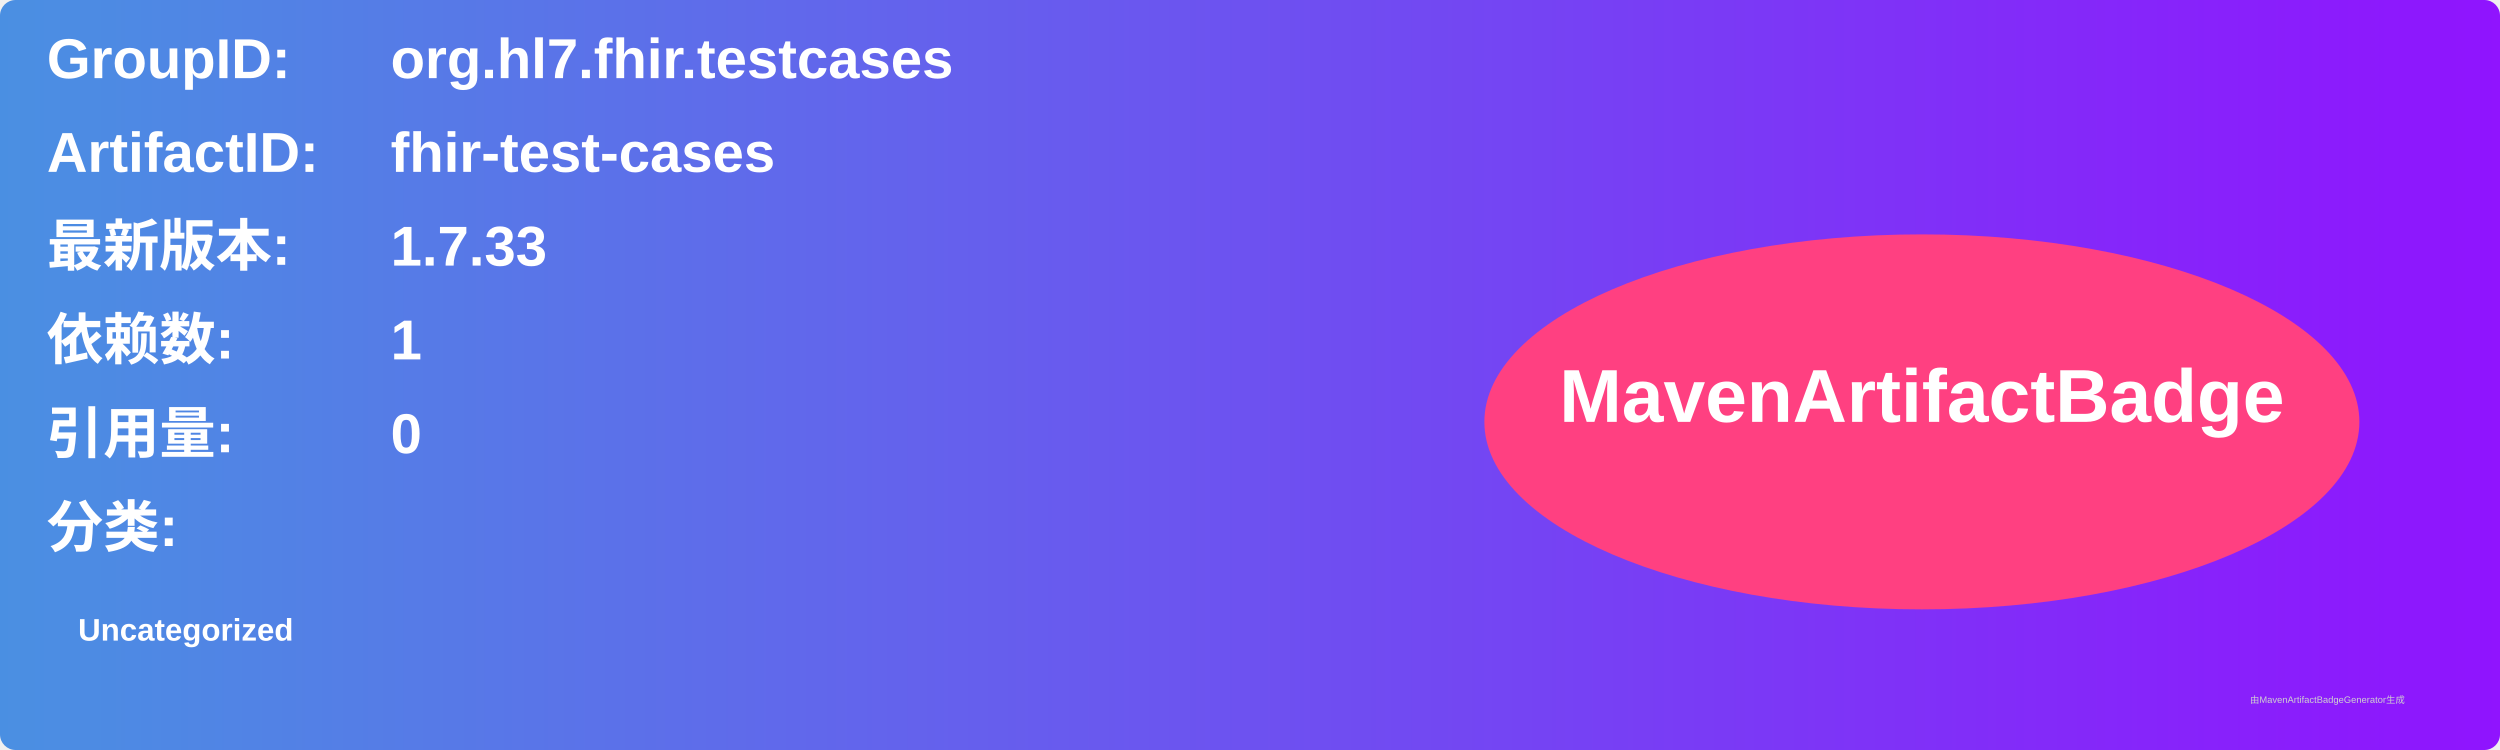
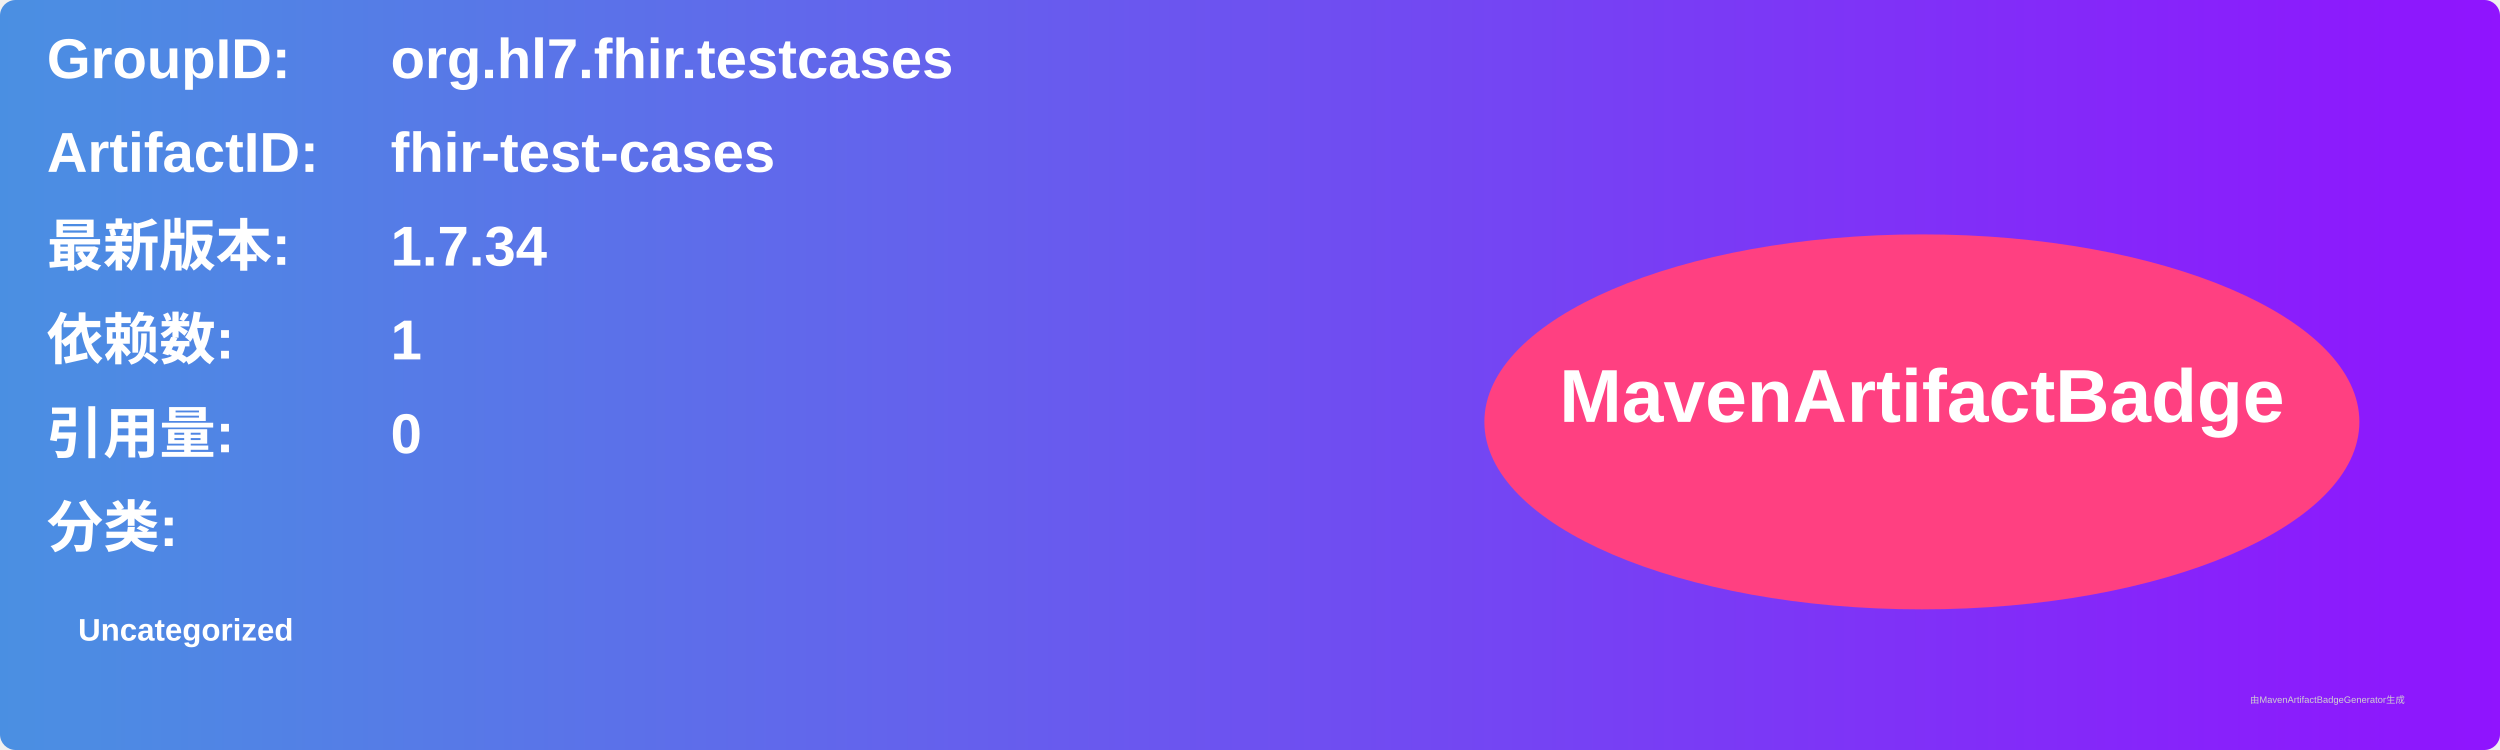
<svg xmlns="http://www.w3.org/2000/svg" width="800" height="240" viewBox="0 0 800 240">
  <linearGradient id="grad" x1="0%" y1="0%" x2="100%" y2="0%">
    <stop offset="0%" stop-color="#4a90e2" />
    <stop offset="100%" stop-color="#9013fe" />
  </linearGradient>
  <rect width="100%" height="100%" rx="5" ry="5" fill="url(#grad)" />
  <g transform="translate(15, 15)">
    <text x="0" y="10" font-family="Arial" font-size="18" fill="white" font-weight="bold" width="260">GroupID:</text>
    <text x="110" y="10" font-family="Arial" font-size="18" fill="white" font-weight="bold" width="460">org.hl7.fhir.testcases</text>
    <text x="0" y="40" font-family="Arial" font-size="18" fill="white" font-weight="bold" width="260">ArtifactID:</text>
    <text x="110" y="40" font-family="Arial" font-size="18" fill="white" font-weight="bold" width="460">fhir-test-cases</text>
    <text x="0" y="70" font-family="Arial" font-size="18" fill="white" font-weight="bold">最新版本:</text>
    <text x="110" y="70" font-family="Arial" font-size="18" fill="white" font-weight="bold">
-       <tspan font-weight="bold">1.7.33</tspan>
+       <tspan font-weight="bold">1.7.34</tspan>
    </text>
    <text x="0" y="100" font-family="Arial" font-size="18" fill="white" font-weight="bold">依赖数: </text>
    <text x="110" y="100" font-family="Arial" font-size="18" fill="white">
      <tspan font-weight="bold">1</tspan>
    </text>
    <text x="0" y="130" font-family="Arial" font-size="18" fill="white" font-weight="bold">引用量: </text>
    <text x="110" y="130" font-family="Arial" font-size="18" fill="white">
      <tspan font-weight="bold">0</tspan>
    </text>
    <text x="0" y="160" font-family="Arial" font-size="18" fill="white" font-weight="bold">分类:</text>
    <text x="10" y="190" font-family="Arial" font-size="10" fill="white">
      <tspan font-weight="bold">Uncategorized</tspan>
    </text>
    <ellipse cx="600" cy="120" rx="140" ry="60" fill="#ff4081" />
    <text x="600" y="120" text-anchor="middle" font-family="Arial" font-size="24" fill="white" font-weight="bold">MavenArtifactBadge</text>
  </g>
  <text x="720" y="225" font-family="Arial" font-size="3" fill="#d0d0d0">由MavenArtifactBadgeGenerator生成</text>
</svg>
